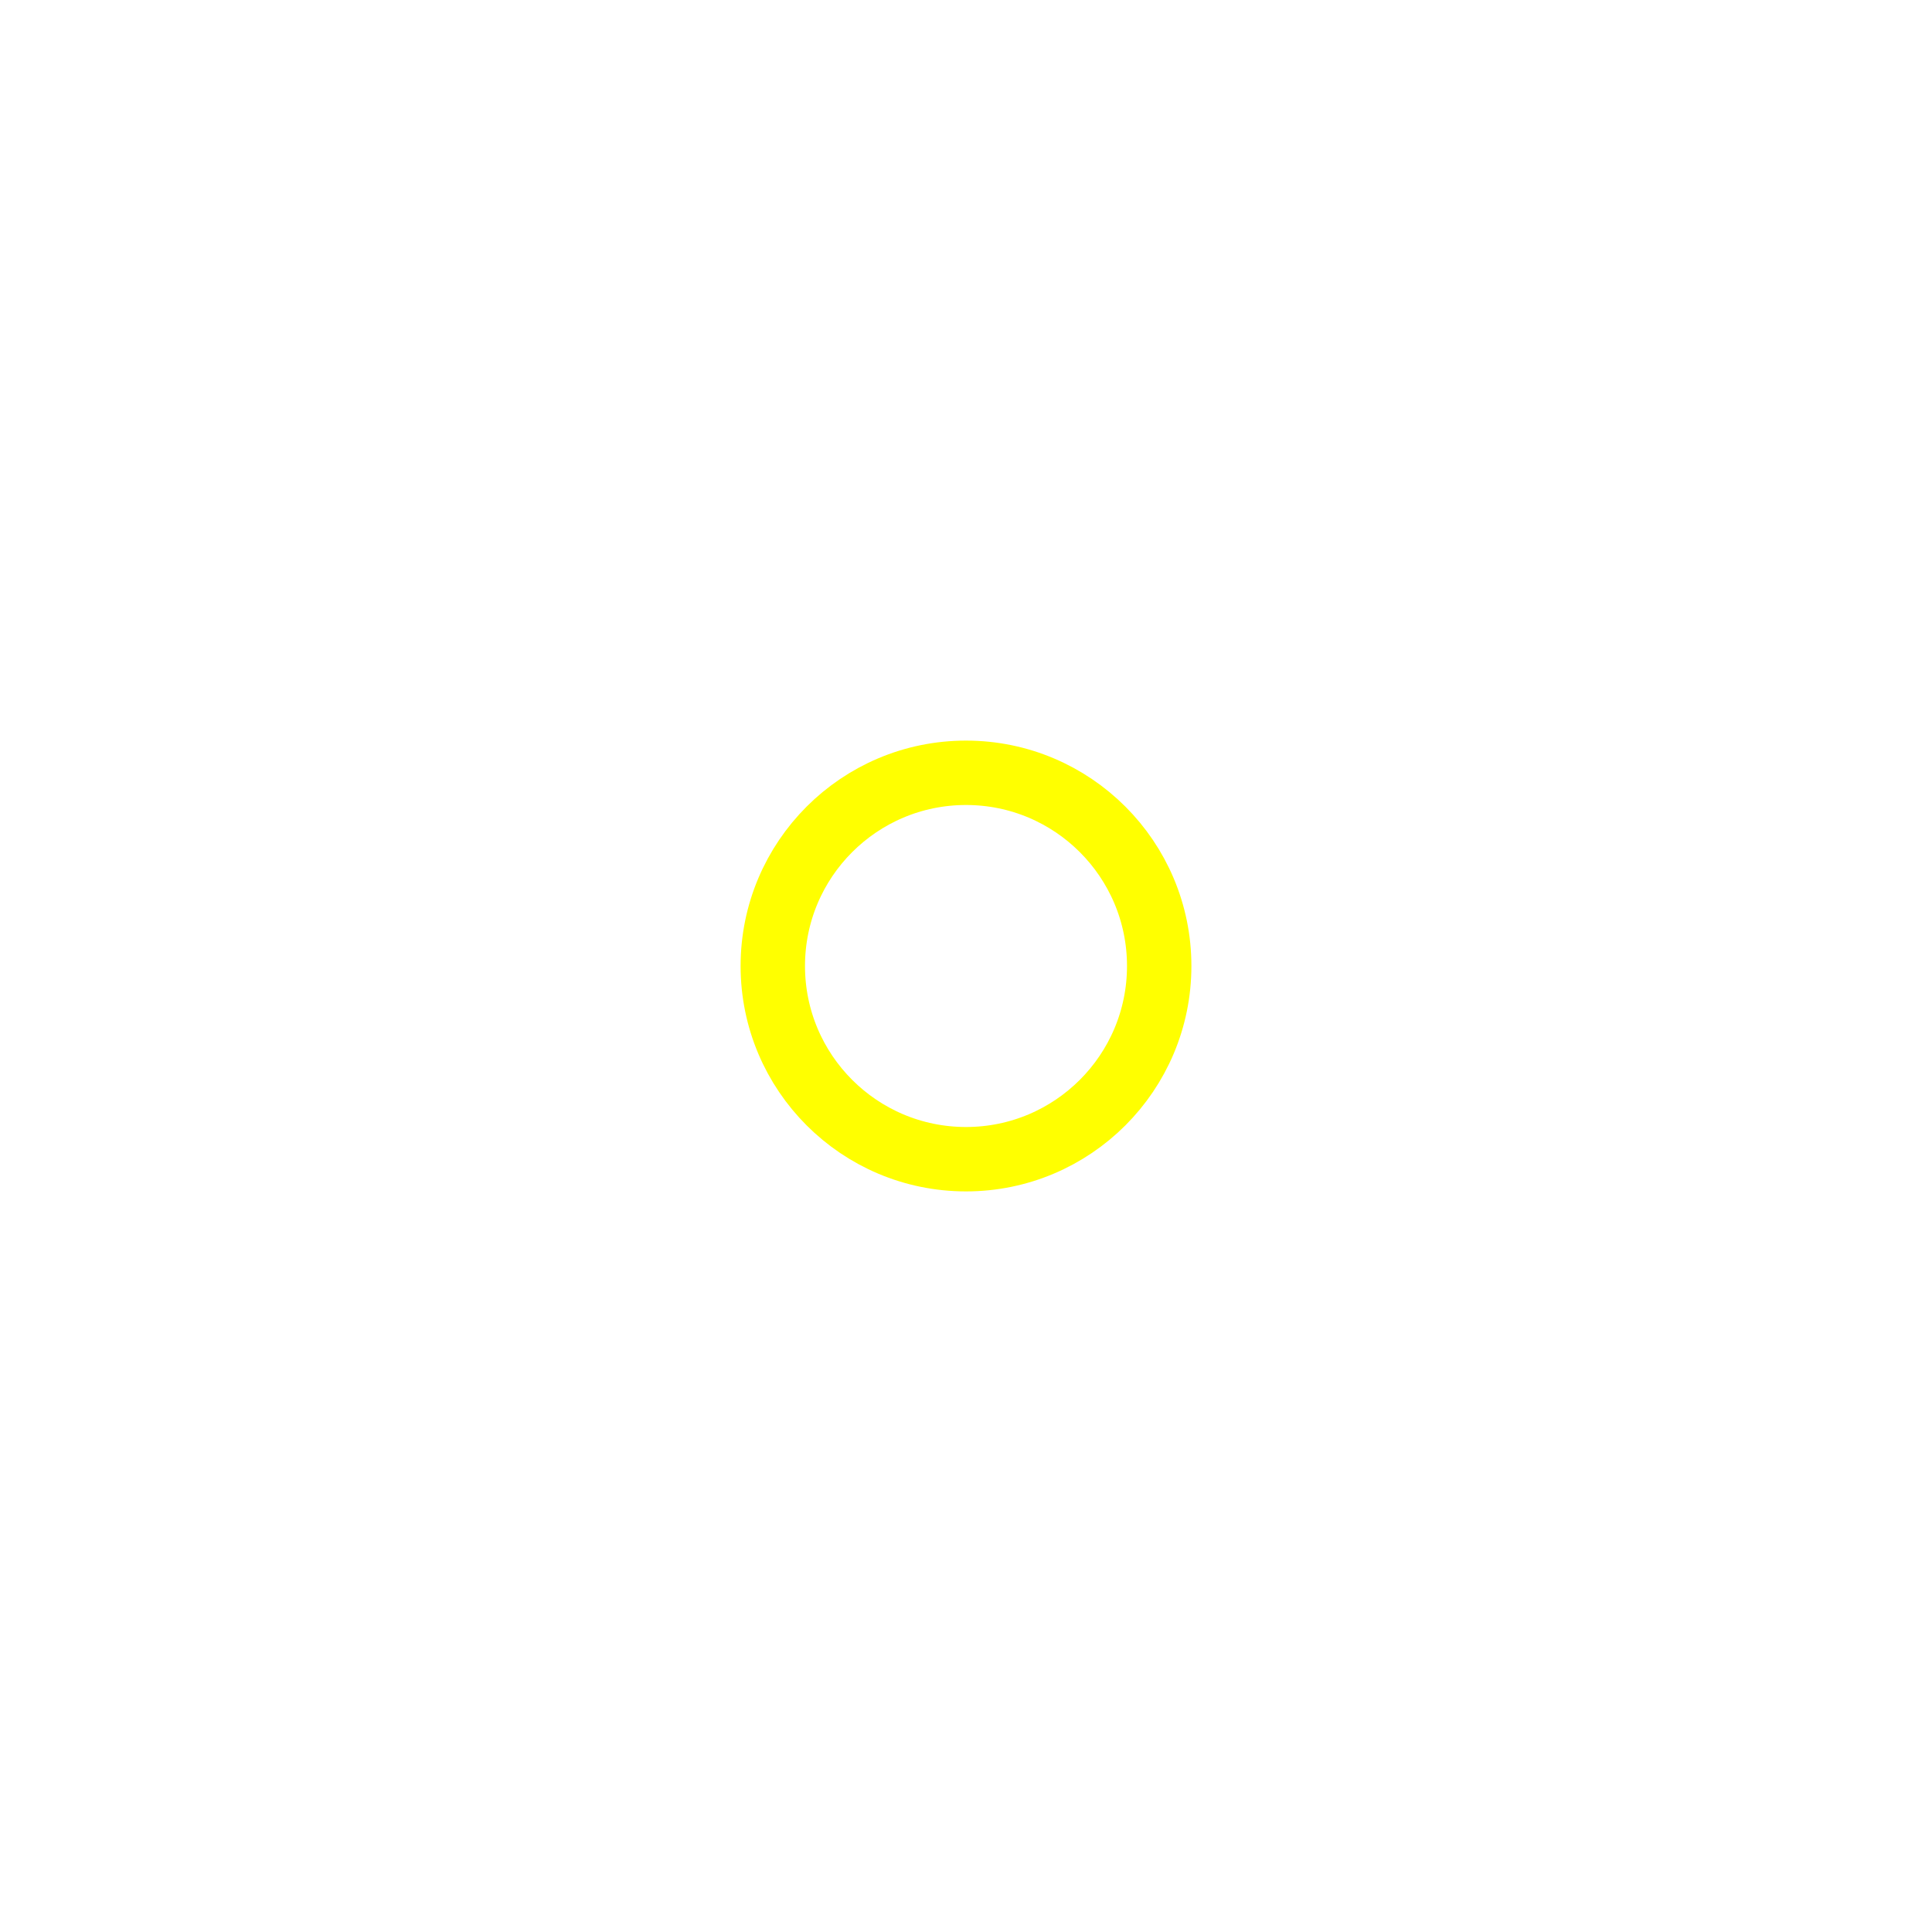
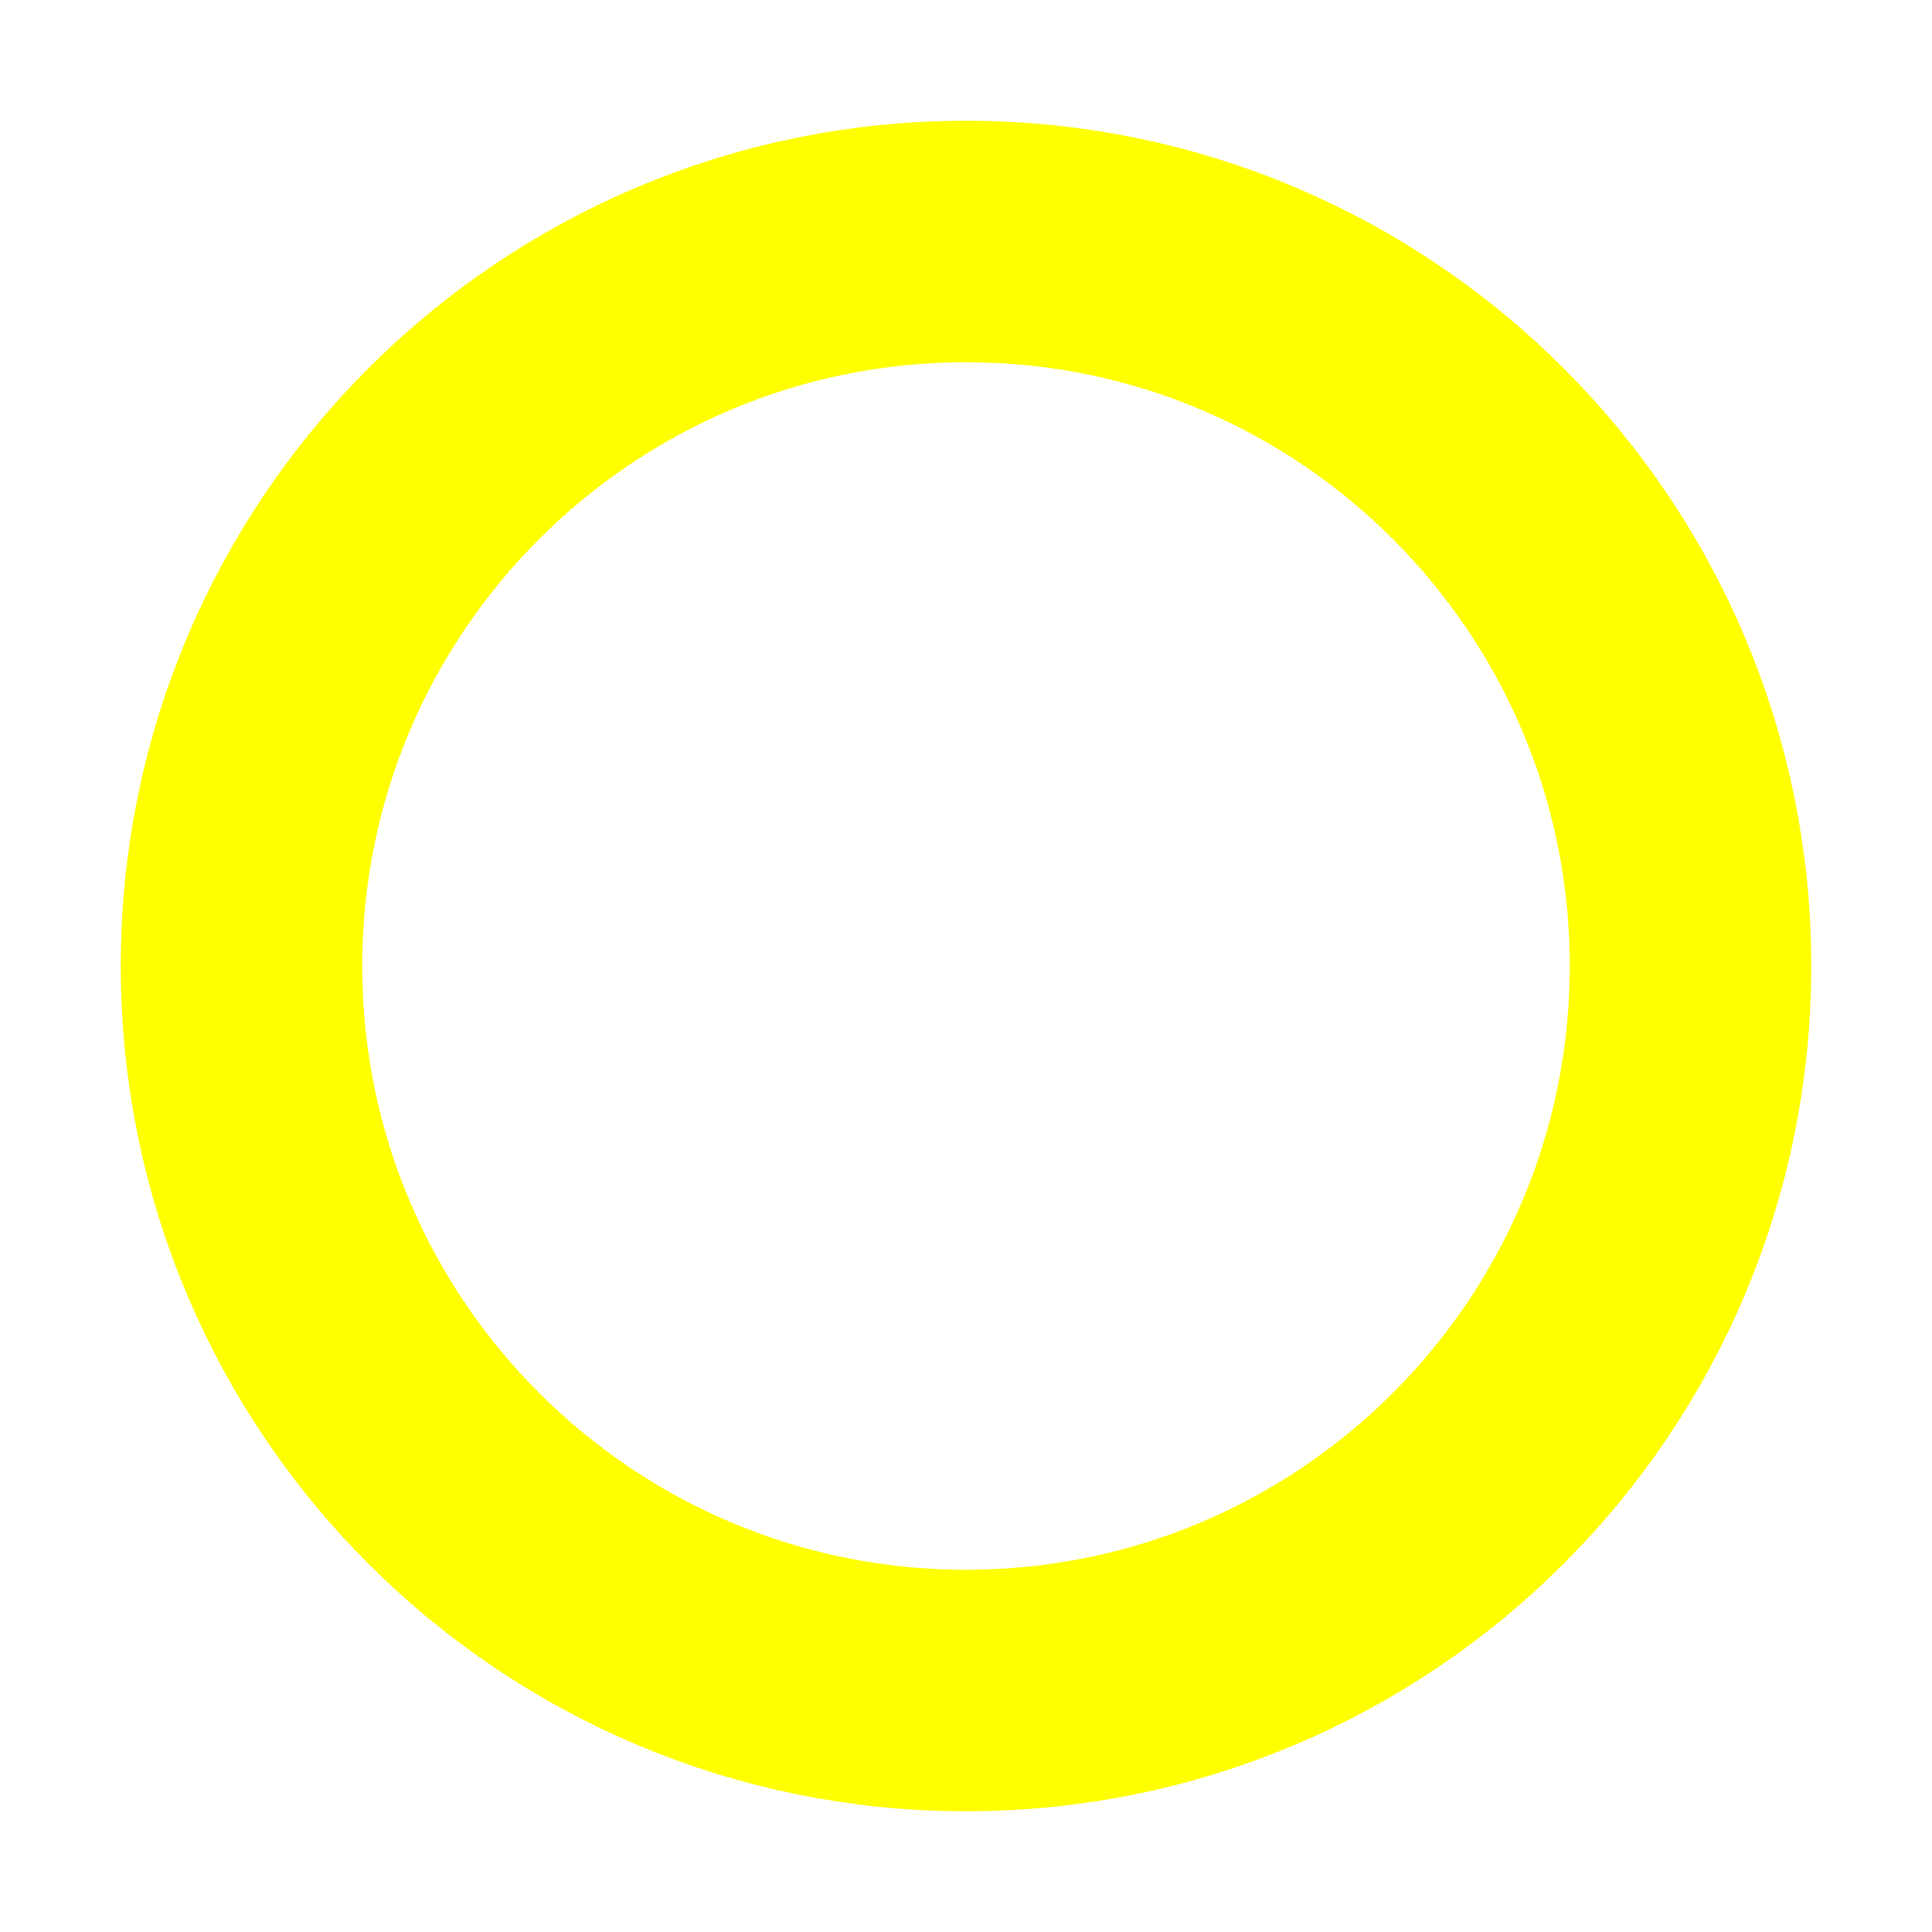
- <svg xmlns="http://www.w3.org/2000/svg" version="1.1" id="Layer_1" x="0px" y="0px" viewBox="0 0 60 60" style="enable-background:new 0 0 60 60;" xml:space="preserve">
-   <circle cx="30" cy="30" r="6" stroke="yellow" stroke-width="2" fill="none" />
+ <svg xmlns="http://www.w3.org/2000/svg" version="1.1" id="Layer_1" x="0px" y="0px" viewBox="0 0 16 16" style="enable-background:new 0 0 16 16;" xml:space="preserve">
+   <circle cx="8" cy="8" r="6" stroke="yellow" stroke-width="2" fill="none" />
</svg>
